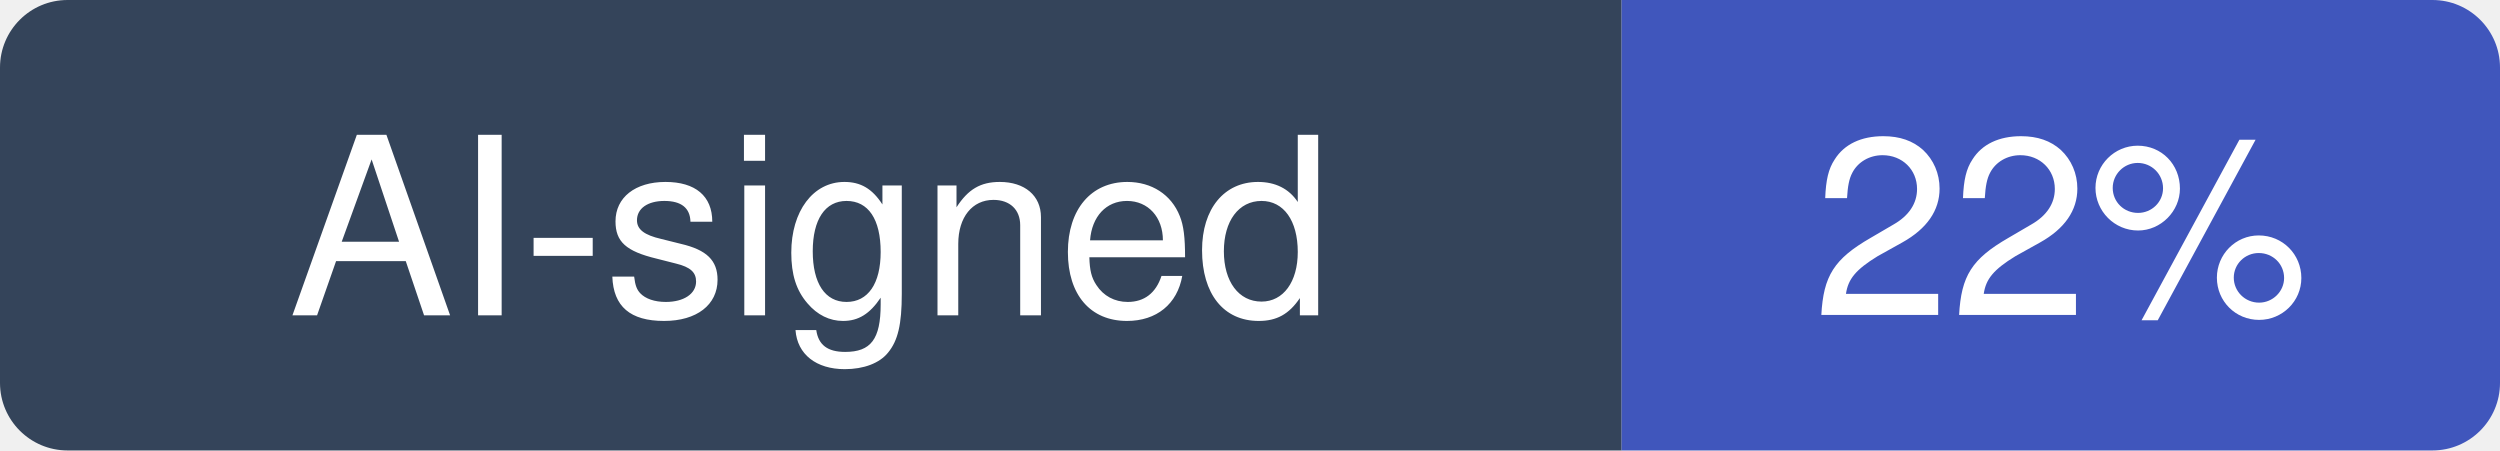
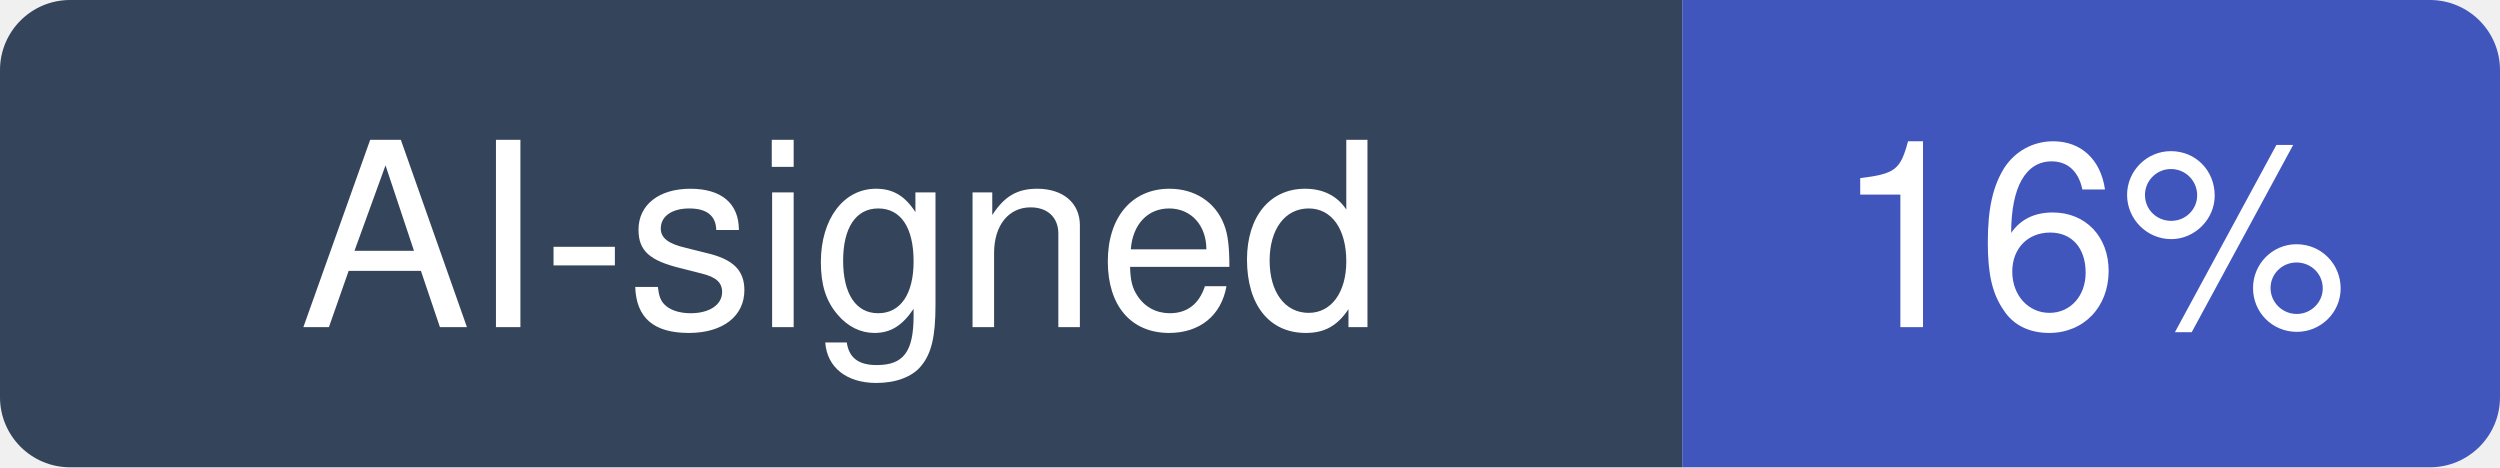
- <svg xmlns="http://www.w3.org/2000/svg" width="111" height="20" viewBox="0 0 111 20" role="img" aria-label="AI-signed: 22% of recent commits in JetBrains/kotlin">
+ <svg xmlns="http://www.w3.org/2000/svg" width="107" height="20" viewBox="0 0 107 20" role="img" aria-label="AI-signed: 16% of recent commits in JetBrains/kotlin">
  <clipPath id="hm-r">
-     <rect width="111" height="20" rx="3" />
+     <rect width="107" height="20" rx="3" />
  </clipPath>
  <g clip-path="url(#hm-r)">
    <rect width="72" height="20" fill="#34445A" />
-     <rect x="72" width="39" height="20" fill="#4056BC" />
+     <rect x="72" width="35" height="20" fill="#4056BC" />
  </g>
  <g fill="#fff" text-anchor="middle" font-family="Verdana, -apple-system, BlinkMacSystemFont, Segoe UI, Helvetica, Arial, Fira Sans, sans-serif" font-size="11">
    <text x="36" y="14">AI-signed</text>
-     <text x="91.5" y="14">22%</text>
+     <text x="89.5" y="14">16%</text>
  </g>
</svg>
